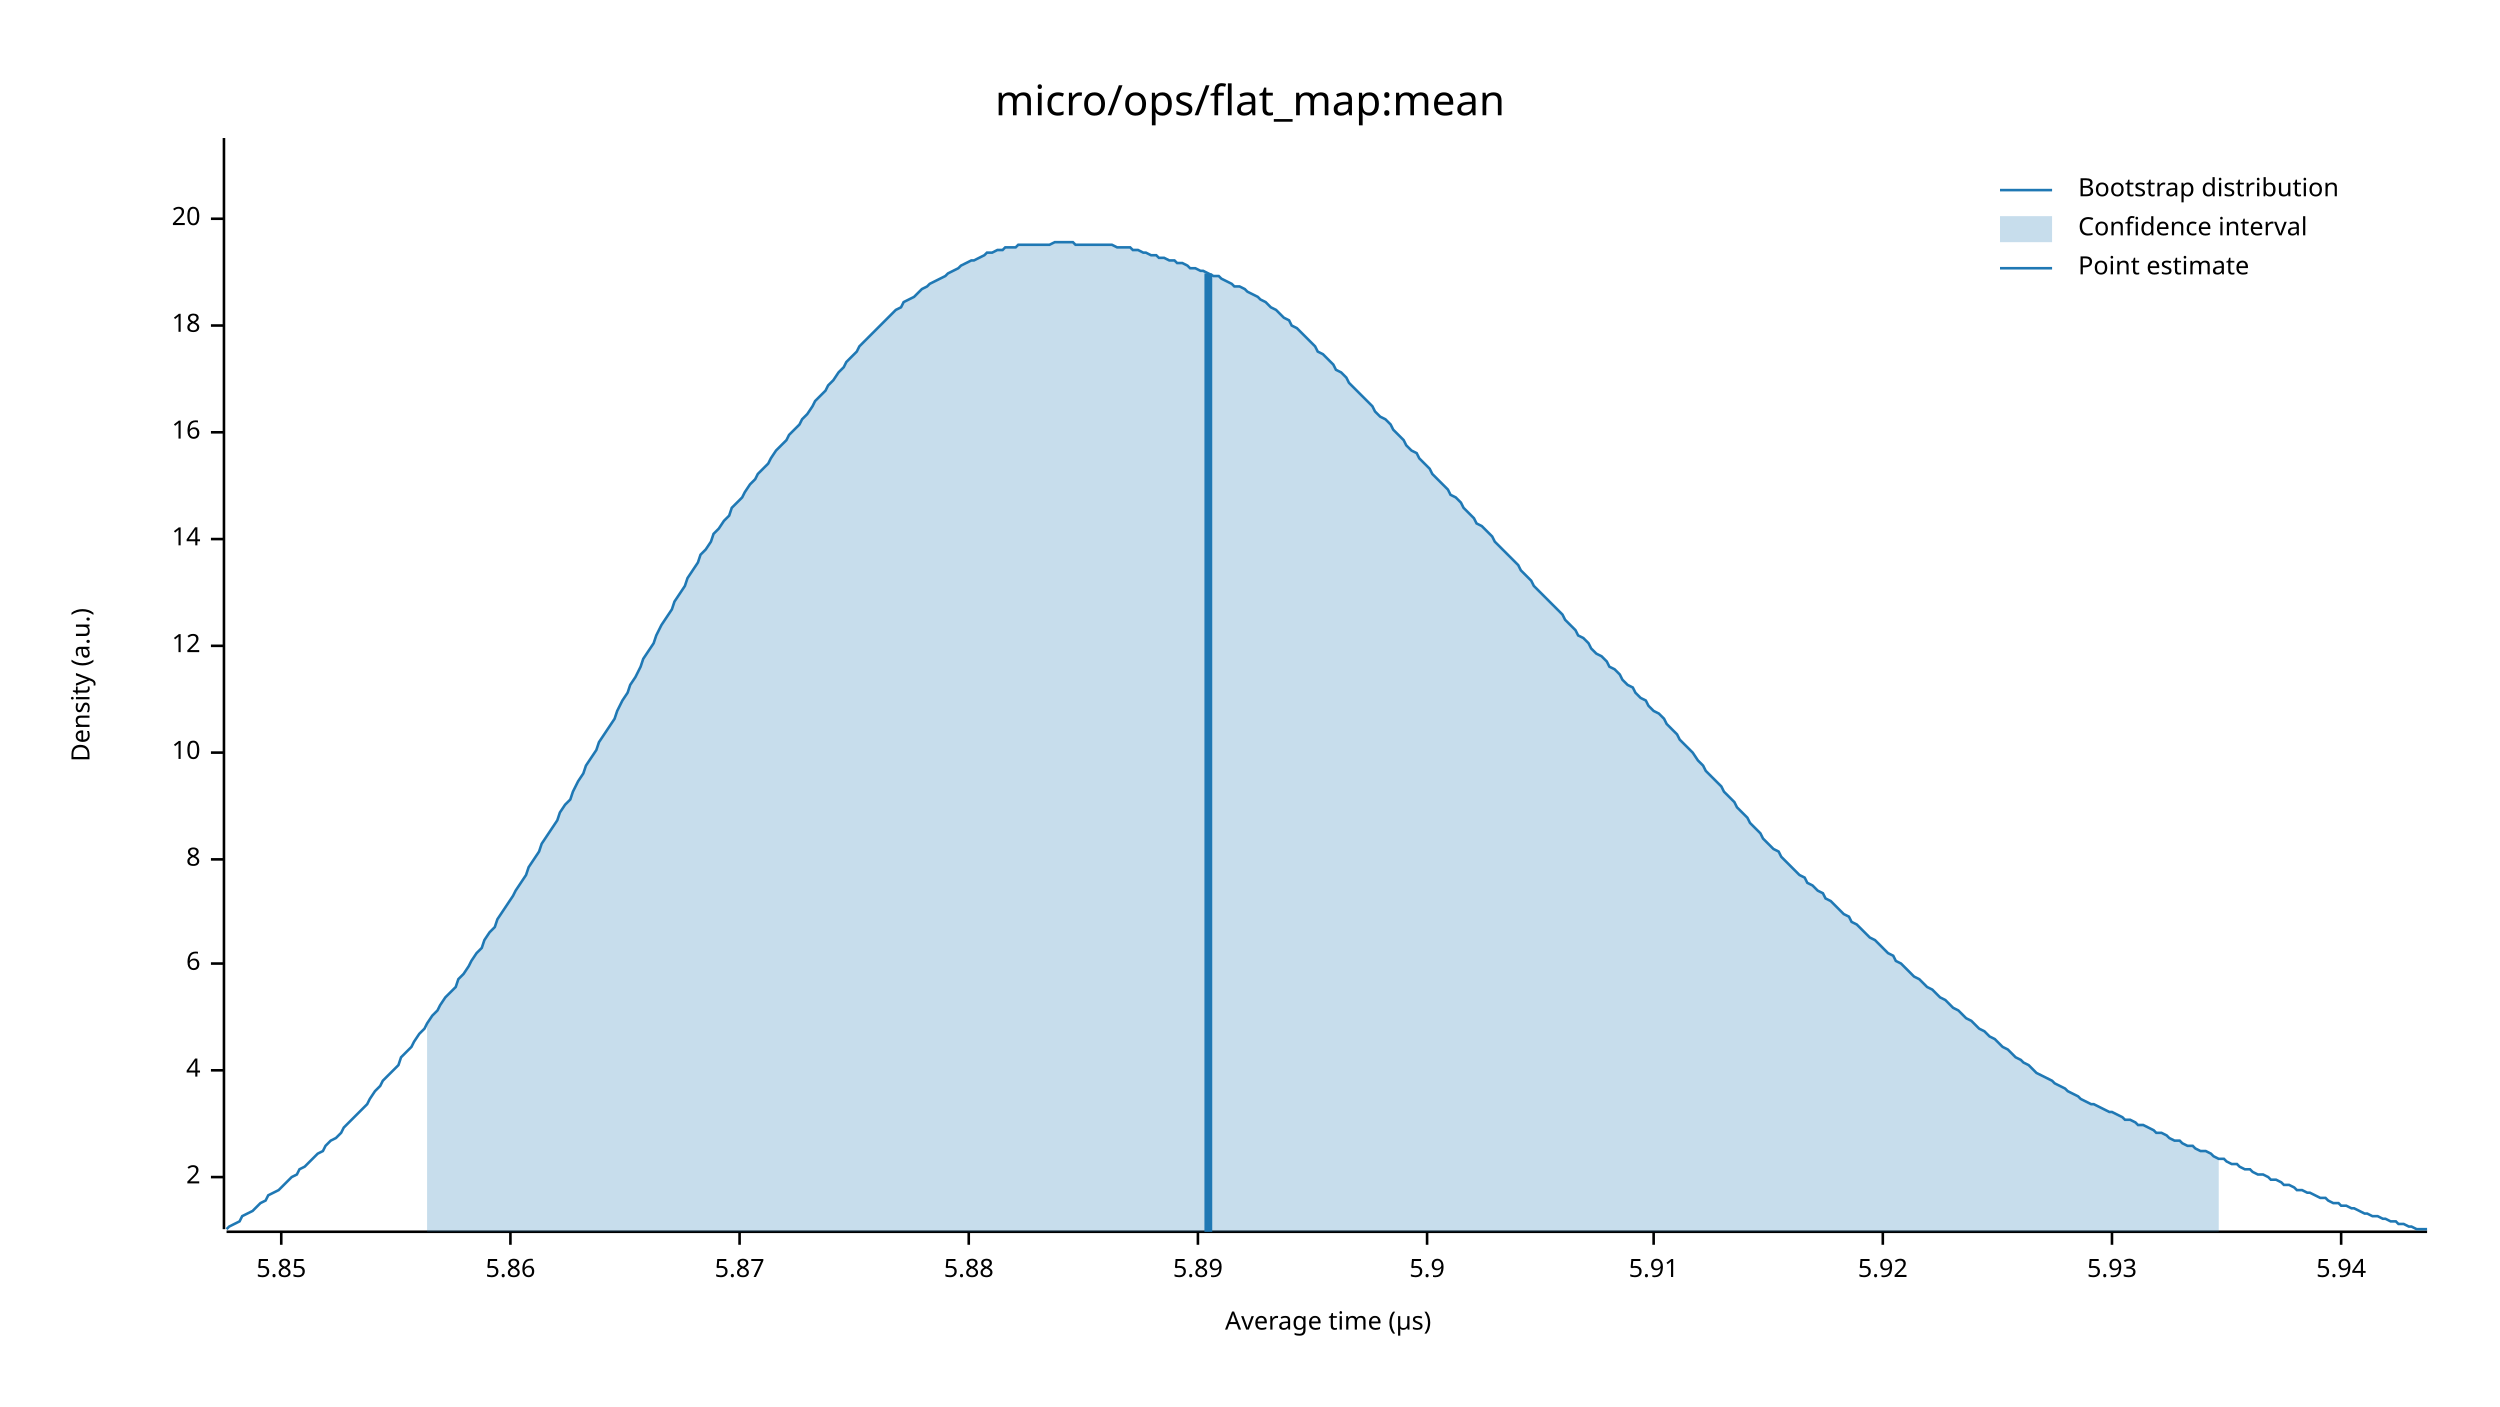
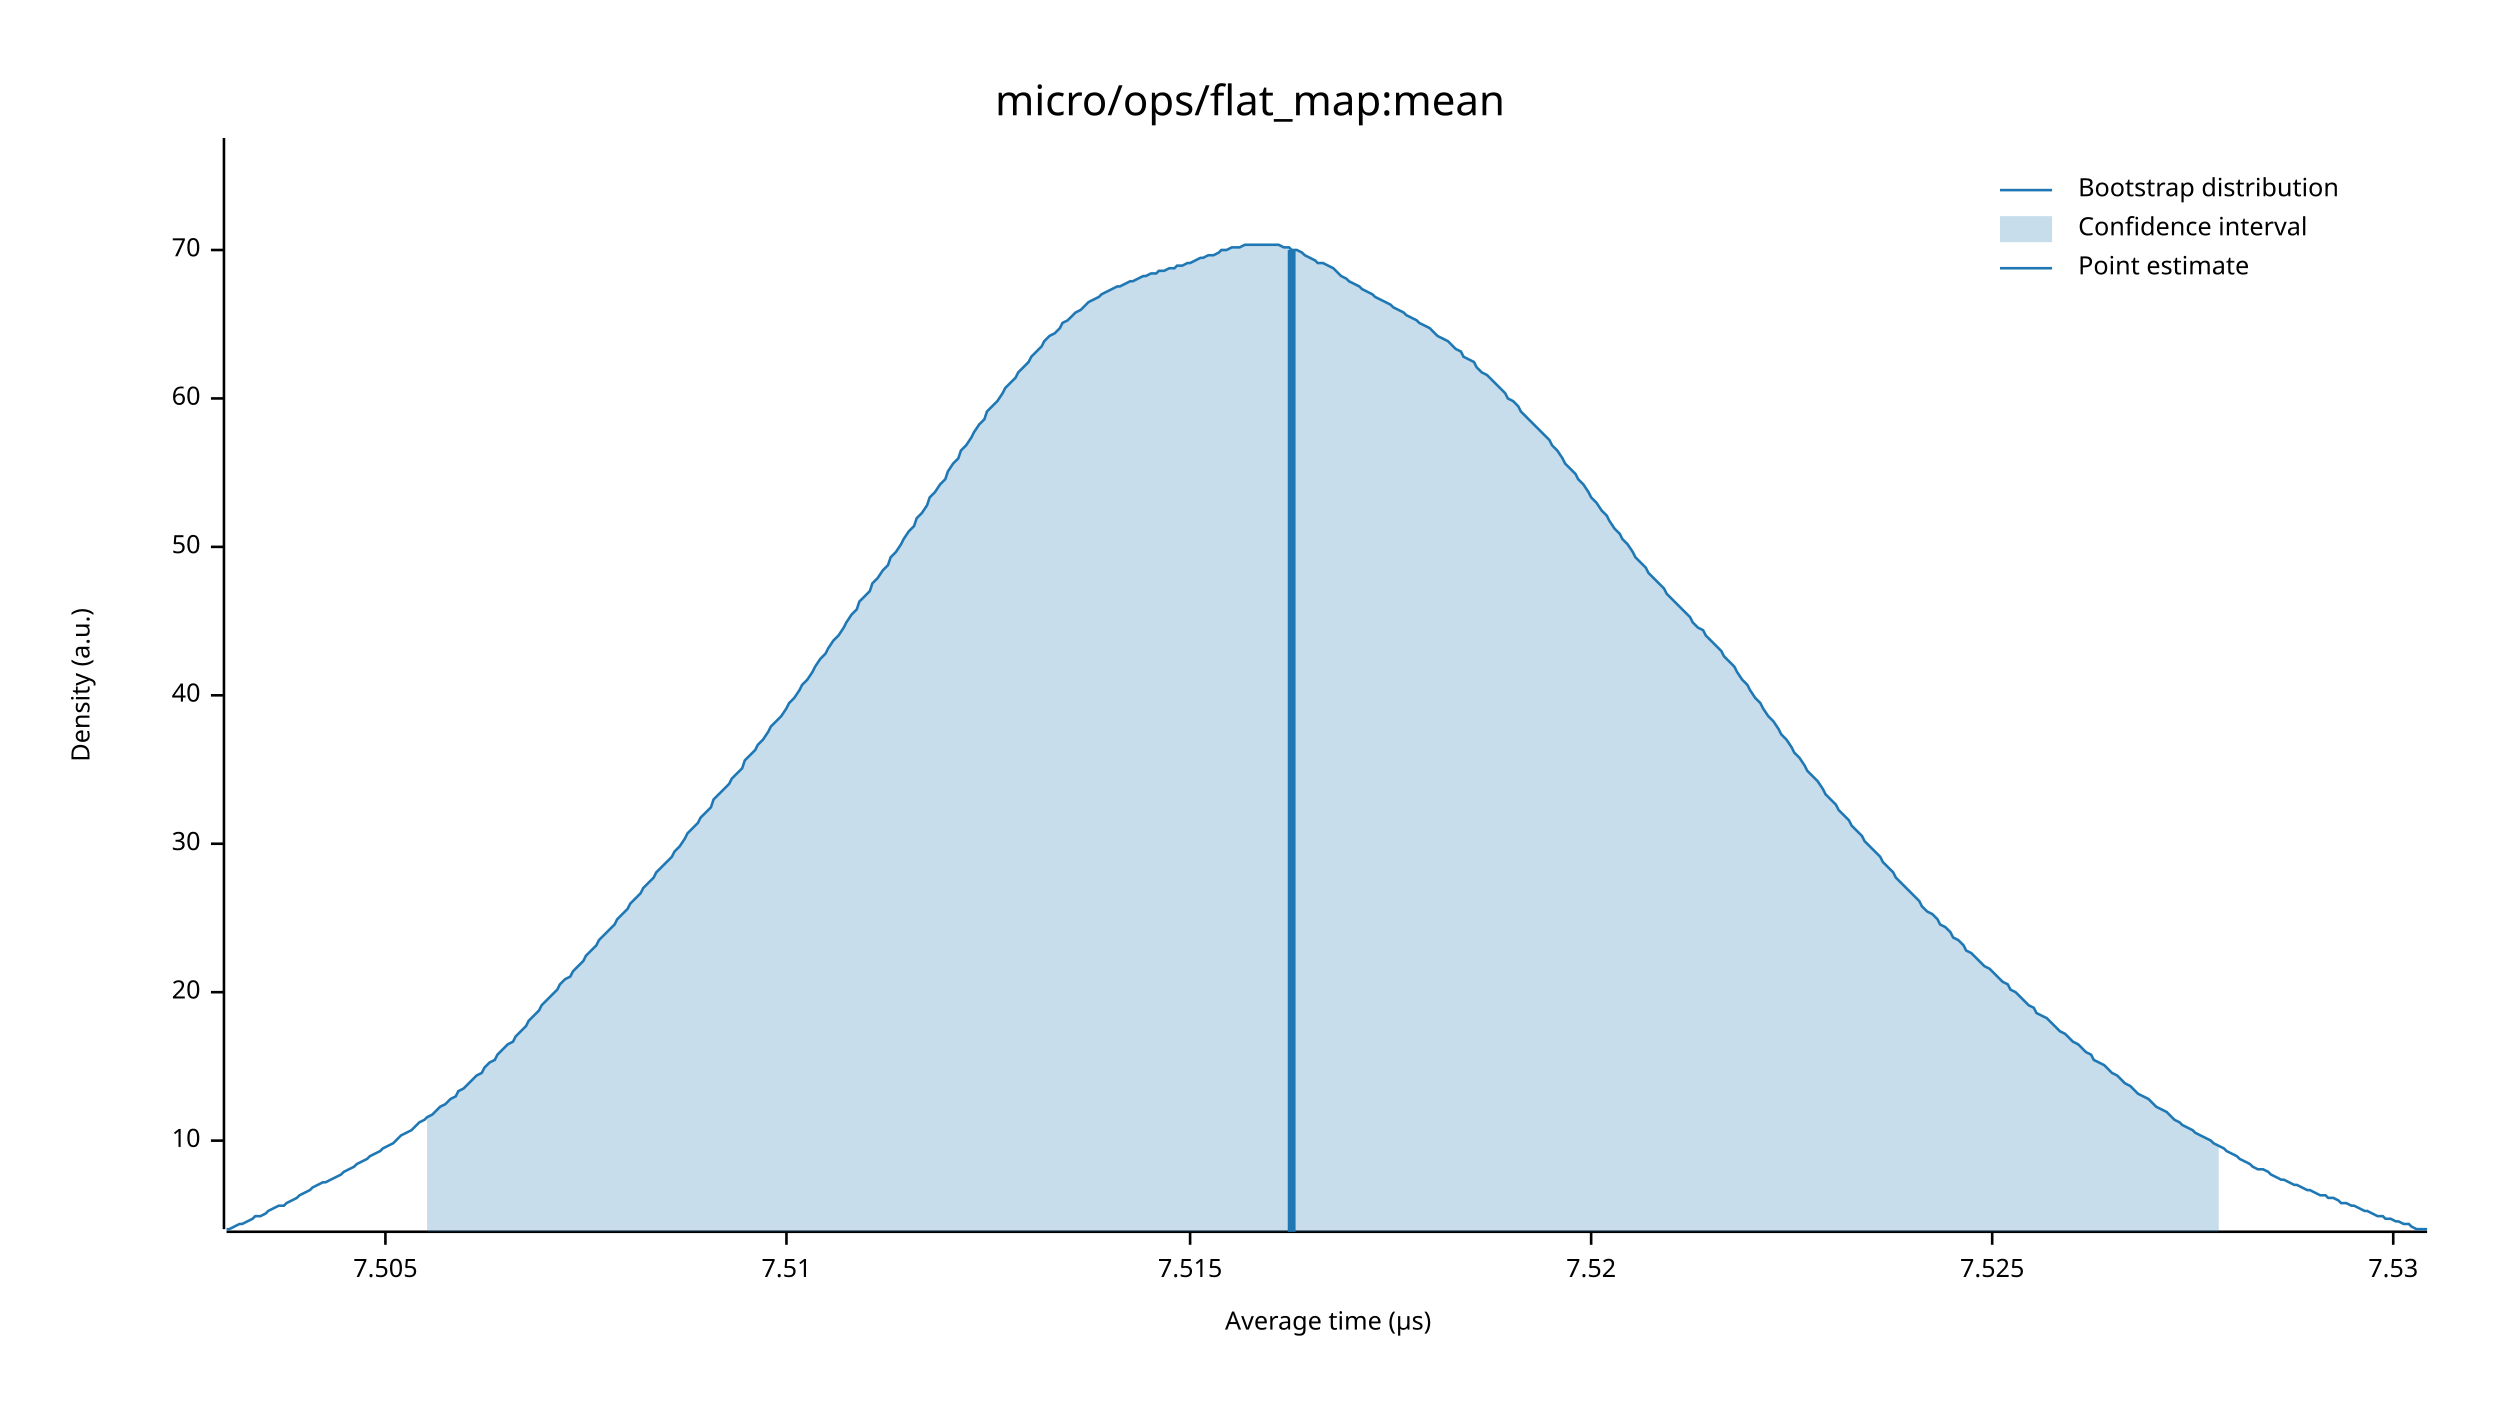
<svg xmlns="http://www.w3.org/2000/svg" width="960" height="540" viewBox="0 0 960 540">
  <text x="480" y="32" dy="0.76em" text-anchor="middle" font-family="sans-serif" font-size="16.129" opacity="1" fill="#000000">
micro/ops/flat_map:mean
</text>
  <text x="27" y="263" dy="0.76em" text-anchor="middle" font-family="sans-serif" font-size="9.677" opacity="1" fill="#000000" transform="rotate(270, 27, 263)">
Density (a.u.)
</text>
  <text x="510" y="513" dy="-0.5ex" text-anchor="middle" font-family="sans-serif" font-size="9.677" opacity="1" fill="#000000">
Average time (µs)
</text>
  <polyline fill="none" opacity="1" stroke="#000000" stroke-width="1" points="86,53 86,472 " />
-   <text x="77" y="452" dy="0.5ex" text-anchor="end" font-family="sans-serif" font-size="9.677" opacity="1" fill="#000000">
- 2
- </text>
-   <polyline fill="none" opacity="1" stroke="#000000" stroke-width="1" points="81,452 86,452 " />
-   <text x="77" y="411" dy="0.5ex" text-anchor="end" font-family="sans-serif" font-size="9.677" opacity="1" fill="#000000">
- 4
- </text>
-   <polyline fill="none" opacity="1" stroke="#000000" stroke-width="1" points="81,411 86,411 " />
-   <text x="77" y="370" dy="0.5ex" text-anchor="end" font-family="sans-serif" font-size="9.677" opacity="1" fill="#000000">
- 6
- </text>
-   <polyline fill="none" opacity="1" stroke="#000000" stroke-width="1" points="81,370 86,370 " />
-   <text x="77" y="330" dy="0.5ex" text-anchor="end" font-family="sans-serif" font-size="9.677" opacity="1" fill="#000000">
- 8
- </text>
-   <polyline fill="none" opacity="1" stroke="#000000" stroke-width="1" points="81,330 86,330 " />
-   <text x="77" y="289" dy="0.5ex" text-anchor="end" font-family="sans-serif" font-size="9.677" opacity="1" fill="#000000">
+   <text x="77" y="438" dy="0.5ex" text-anchor="end" font-family="sans-serif" font-size="9.677" opacity="1" fill="#000000">
10
</text>
-   <polyline fill="none" opacity="1" stroke="#000000" stroke-width="1" points="81,289 86,289 " />
-   <text x="77" y="248" dy="0.5ex" text-anchor="end" font-family="sans-serif" font-size="9.677" opacity="1" fill="#000000">
- 12
- </text>
-   <polyline fill="none" opacity="1" stroke="#000000" stroke-width="1" points="81,248 86,248 " />
-   <text x="77" y="207" dy="0.5ex" text-anchor="end" font-family="sans-serif" font-size="9.677" opacity="1" fill="#000000">
- 14
- </text>
-   <polyline fill="none" opacity="1" stroke="#000000" stroke-width="1" points="81,207 86,207 " />
-   <text x="77" y="166" dy="0.5ex" text-anchor="end" font-family="sans-serif" font-size="9.677" opacity="1" fill="#000000">
- 16
- </text>
-   <polyline fill="none" opacity="1" stroke="#000000" stroke-width="1" points="81,166 86,166 " />
-   <text x="77" y="125" dy="0.5ex" text-anchor="end" font-family="sans-serif" font-size="9.677" opacity="1" fill="#000000">
- 18
- </text>
-   <polyline fill="none" opacity="1" stroke="#000000" stroke-width="1" points="81,125 86,125 " />
-   <text x="77" y="84" dy="0.5ex" text-anchor="end" font-family="sans-serif" font-size="9.677" opacity="1" fill="#000000">
+   <polyline fill="none" opacity="1" stroke="#000000" stroke-width="1" points="81,438 86,438 " />
+   <text x="77" y="381" dy="0.5ex" text-anchor="end" font-family="sans-serif" font-size="9.677" opacity="1" fill="#000000">
20
</text>
-   <polyline fill="none" opacity="1" stroke="#000000" stroke-width="1" points="81,84 86,84 " />
+   <polyline fill="none" opacity="1" stroke="#000000" stroke-width="1" points="81,381 86,381 " />
+   <text x="77" y="324" dy="0.5ex" text-anchor="end" font-family="sans-serif" font-size="9.677" opacity="1" fill="#000000">
+ 30
+ </text>
+   <polyline fill="none" opacity="1" stroke="#000000" stroke-width="1" points="81,324 86,324 " />
+   <text x="77" y="267" dy="0.5ex" text-anchor="end" font-family="sans-serif" font-size="9.677" opacity="1" fill="#000000">
+ 40
+ </text>
+   <polyline fill="none" opacity="1" stroke="#000000" stroke-width="1" points="81,267 86,267 " />
+   <text x="77" y="210" dy="0.5ex" text-anchor="end" font-family="sans-serif" font-size="9.677" opacity="1" fill="#000000">
+ 50
+ </text>
+   <polyline fill="none" opacity="1" stroke="#000000" stroke-width="1" points="81,210 86,210 " />
+   <text x="77" y="153" dy="0.5ex" text-anchor="end" font-family="sans-serif" font-size="9.677" opacity="1" fill="#000000">
+ 60
+ </text>
+   <polyline fill="none" opacity="1" stroke="#000000" stroke-width="1" points="81,153 86,153 " />
+   <text x="77" y="96" dy="0.5ex" text-anchor="end" font-family="sans-serif" font-size="9.677" opacity="1" fill="#000000">
+ 70
+ </text>
+   <polyline fill="none" opacity="1" stroke="#000000" stroke-width="1" points="81,96 86,96 " />
  <polyline fill="none" opacity="1" stroke="#000000" stroke-width="1" points="87,473 932,473 " />
-   <text x="108" y="483" dy="0.76em" text-anchor="middle" font-family="sans-serif" font-size="9.677" opacity="1" fill="#000000">
- 5.85
+   <text x="148" y="483" dy="0.76em" text-anchor="middle" font-family="sans-serif" font-size="9.677" opacity="1" fill="#000000">
+ 7.505
</text>
-   <polyline fill="none" opacity="1" stroke="#000000" stroke-width="1" points="108,473 108,478 " />
-   <text x="196" y="483" dy="0.76em" text-anchor="middle" font-family="sans-serif" font-size="9.677" opacity="1" fill="#000000">
- 5.86
+   <polyline fill="none" opacity="1" stroke="#000000" stroke-width="1" points="148,473 148,478 " />
+   <text x="302" y="483" dy="0.76em" text-anchor="middle" font-family="sans-serif" font-size="9.677" opacity="1" fill="#000000">
+ 7.51
</text>
-   <polyline fill="none" opacity="1" stroke="#000000" stroke-width="1" points="196,473 196,478 " />
-   <text x="284" y="483" dy="0.76em" text-anchor="middle" font-family="sans-serif" font-size="9.677" opacity="1" fill="#000000">
- 5.87
+   <polyline fill="none" opacity="1" stroke="#000000" stroke-width="1" points="302,473 302,478 " />
+   <text x="457" y="483" dy="0.76em" text-anchor="middle" font-family="sans-serif" font-size="9.677" opacity="1" fill="#000000">
+ 7.515
</text>
-   <polyline fill="none" opacity="1" stroke="#000000" stroke-width="1" points="284,473 284,478 " />
-   <text x="372" y="483" dy="0.76em" text-anchor="middle" font-family="sans-serif" font-size="9.677" opacity="1" fill="#000000">
- 5.88
+   <polyline fill="none" opacity="1" stroke="#000000" stroke-width="1" points="457,473 457,478 " />
+   <text x="611" y="483" dy="0.76em" text-anchor="middle" font-family="sans-serif" font-size="9.677" opacity="1" fill="#000000">
+ 7.52
</text>
-   <polyline fill="none" opacity="1" stroke="#000000" stroke-width="1" points="372,473 372,478 " />
-   <text x="460" y="483" dy="0.76em" text-anchor="middle" font-family="sans-serif" font-size="9.677" opacity="1" fill="#000000">
- 5.89
+   <polyline fill="none" opacity="1" stroke="#000000" stroke-width="1" points="611,473 611,478 " />
+   <text x="765" y="483" dy="0.76em" text-anchor="middle" font-family="sans-serif" font-size="9.677" opacity="1" fill="#000000">
+ 7.525
</text>
-   <polyline fill="none" opacity="1" stroke="#000000" stroke-width="1" points="460,473 460,478 " />
-   <text x="548" y="483" dy="0.76em" text-anchor="middle" font-family="sans-serif" font-size="9.677" opacity="1" fill="#000000">
- 5.9
+   <polyline fill="none" opacity="1" stroke="#000000" stroke-width="1" points="765,473 765,478 " />
+   <text x="919" y="483" dy="0.76em" text-anchor="middle" font-family="sans-serif" font-size="9.677" opacity="1" fill="#000000">
+ 7.53
</text>
-   <polyline fill="none" opacity="1" stroke="#000000" stroke-width="1" points="548,473 548,478 " />
-   <text x="635" y="483" dy="0.76em" text-anchor="middle" font-family="sans-serif" font-size="9.677" opacity="1" fill="#000000">
- 5.91
- </text>
-   <polyline fill="none" opacity="1" stroke="#000000" stroke-width="1" points="635,473 635,478 " />
-   <text x="723" y="483" dy="0.76em" text-anchor="middle" font-family="sans-serif" font-size="9.677" opacity="1" fill="#000000">
- 5.92
- </text>
-   <polyline fill="none" opacity="1" stroke="#000000" stroke-width="1" points="723,473 723,478 " />
-   <text x="811" y="483" dy="0.76em" text-anchor="middle" font-family="sans-serif" font-size="9.677" opacity="1" fill="#000000">
- 5.93
- </text>
-   <polyline fill="none" opacity="1" stroke="#000000" stroke-width="1" points="811,473 811,478 " />
-   <text x="899" y="483" dy="0.76em" text-anchor="middle" font-family="sans-serif" font-size="9.677" opacity="1" fill="#000000">
- 5.94
- </text>
-   <polyline fill="none" opacity="1" stroke="#000000" stroke-width="1" points="899,473 899,478 " />
-   <polyline fill="none" opacity="1" stroke="#1F78B4" stroke-width="1" points="87,472 88,471 90,470 92,469 93,467 95,466 97,465 98,464 100,462 102,461 103,459 105,458 107,457 109,455 110,454 112,452 114,451 115,449 117,448 119,446 120,445 122,443 124,442 125,440 127,438 129,437 131,435 132,433 134,431 136,429 137,428 139,426 141,424 142,422 144,419 146,417 147,415 149,413 151,411 153,409 154,406 156,404 158,402 159,400 161,397 163,395 164,393 166,390 168,388 169,386 171,383 173,381 175,379 176,376 178,374 180,371 181,369 183,366 185,364 186,361 188,358 190,356 191,353 193,350 195,347 197,344 198,342 200,339 202,336 203,333 205,330 207,327 208,324 210,321 212,318 214,315 215,312 217,309 219,307 220,304 222,300 224,297 225,294 227,291 229,288 230,285 232,282 234,279 236,276 237,273 239,269 241,266 242,263 244,260 246,256 247,253 249,250 251,247 252,244 254,240 256,237 258,234 259,231 261,228 263,225 264,222 266,219 268,216 269,213 271,211 273,208 274,205 276,203 278,200 280,198 281,195 283,193 285,191 286,189 288,186 290,184 291,182 293,180 295,178 296,176 298,173 300,171 302,169 303,167 305,165 307,163 308,161 310,159 312,156 313,154 315,152 317,150 318,148 320,146 322,143 324,141 325,139 327,137 329,135 330,133 332,131 334,129 335,128 337,126 339,124 341,122 342,121 344,119 346,118 347,116 349,115 351,114 352,113 354,111 356,110 357,109 359,108 361,107 363,106 364,105 366,104 368,103 369,102 371,101 373,100 374,100 376,99 378,98 379,97 381,97 383,96 385,96 386,95 388,95 390,95 391,94 393,94 395,94 396,94 398,94 400,94 401,94 403,94 405,93 407,93 408,93 410,93 412,93 413,94 415,94 417,94 418,94 420,94 422,94 423,94 425,94 427,94 429,95 430,95 432,95 434,95 435,96 437,96 439,97 440,97 442,98 444,98 445,99 447,99 449,100 451,100 452,101 454,101 456,102 457,103 459,103 461,104 462,104 464,105 466,106 468,106 469,107 471,108 473,109 474,110 476,110 478,111 479,112 481,113 483,114 484,115 486,116 488,118 490,119 491,120 493,122 495,123 496,125 498,126 500,128 501,129 503,131 505,133 506,135 508,136 510,138 512,140 513,142 515,143 517,145 518,147 520,149 522,151 523,152 525,154 527,156 528,158 530,160 532,161 534,163 535,165 537,167 539,169 540,171 542,173 544,174 545,176 547,178 549,180 550,182 552,184 554,186 556,188 557,190 559,191 561,193 562,195 564,197 566,199 567,201 569,202 571,204 573,206 574,208 576,210 578,212 579,213 581,215 583,217 584,219 586,221 588,223 589,225 591,227 593,229 595,231 596,232 598,234 600,236 601,238 603,240 605,242 606,244 608,245 610,247 611,249 613,251 615,252 617,254 618,256 620,257 622,259 623,261 625,263 627,264 628,266 630,268 632,269 633,271 635,273 637,274 639,276 640,278 642,280 644,282 645,284 647,286 649,288 650,289 652,292 654,294 655,296 657,298 659,300 661,302 662,304 664,306 666,308 667,310 669,312 671,314 672,316 674,318 676,320 677,322 679,324 681,326 683,327 684,329 686,331 688,333 689,334 691,336 693,337 694,339 696,340 698,342 700,343 701,345 703,346 705,348 706,349 708,351 710,352 711,354 713,355 715,357 716,358 718,360 720,361 722,363 723,364 725,366 727,367 728,369 730,370 732,372 733,373 735,375 737,376 738,377 740,379 742,380 744,382 745,383 747,384 749,386 750,387 752,388 754,390 755,391 757,392 759,394 760,395 762,396 764,398 766,399 767,400 769,402 771,403 772,404 774,406 776,407 777,408 779,409 781,411 782,412 784,413 786,414 788,415 789,416 791,417 793,418 794,419 796,420 798,421 799,422 801,423 803,424 804,424 806,425 808,426 810,427 811,427 813,428 815,429 816,430 818,430 820,431 821,432 823,432 825,433 827,434 828,435 830,435 832,436 833,437 835,438 837,438 838,439 840,440 842,440 843,441 845,442 847,442 849,443 850,444 852,445 854,445 855,446 857,447 859,447 860,448 862,449 864,449 865,450 867,451 869,451 871,452 872,453 874,453 876,454 877,455 879,455 881,456 882,457 884,457 886,458 887,458 889,459 891,460 893,460 894,461 896,462 898,462 899,463 901,463 903,464 904,464 906,465 908,466 909,466 911,467 913,467 915,468 916,468 918,469 920,469 921,470 923,470 925,471 926,471 928,472 930,472 932,472 " />
-   <polygon opacity="0.25" fill="#1F78B4" points="164,393 166,390 168,388 169,386 171,383 173,381 175,379 176,376 178,374 180,371 181,369 183,366 185,364 186,361 188,358 190,356 191,353 193,350 195,347 197,344 198,342 200,339 202,336 203,333 205,330 207,327 208,324 210,321 212,318 214,315 215,312 217,309 219,307 220,304 222,300 224,297 225,294 227,291 229,288 230,285 232,282 234,279 236,276 237,273 239,269 241,266 242,263 244,260 246,256 247,253 249,250 251,247 252,244 254,240 256,237 258,234 259,231 261,228 263,225 264,222 266,219 268,216 269,213 271,211 273,208 274,205 276,203 278,200 280,198 281,195 283,193 285,191 286,189 288,186 290,184 291,182 293,180 295,178 296,176 298,173 300,171 302,169 303,167 305,165 307,163 308,161 310,159 312,156 313,154 315,152 317,150 318,148 320,146 322,143 324,141 325,139 327,137 329,135 330,133 332,131 334,129 335,128 337,126 339,124 341,122 342,121 344,119 346,118 347,116 349,115 351,114 352,113 354,111 356,110 357,109 359,108 361,107 363,106 364,105 366,104 368,103 369,102 371,101 373,100 374,100 376,99 378,98 379,97 381,97 383,96 385,96 386,95 388,95 390,95 391,94 393,94 395,94 396,94 398,94 400,94 401,94 403,94 405,93 407,93 408,93 410,93 412,93 413,94 415,94 417,94 418,94 420,94 422,94 423,94 425,94 427,94 429,95 430,95 432,95 434,95 435,96 437,96 439,97 440,97 442,98 444,98 445,99 447,99 449,100 451,100 452,101 454,101 456,102 457,103 459,103 461,104 462,104 464,105 466,106 468,106 469,107 471,108 473,109 474,110 476,110 478,111 479,112 481,113 483,114 484,115 486,116 488,118 490,119 491,120 493,122 495,123 496,125 498,126 500,128 501,129 503,131 505,133 506,135 508,136 510,138 512,140 513,142 515,143 517,145 518,147 520,149 522,151 523,152 525,154 527,156 528,158 530,160 532,161 534,163 535,165 537,167 539,169 540,171 542,173 544,174 545,176 547,178 549,180 550,182 552,184 554,186 556,188 557,190 559,191 561,193 562,195 564,197 566,199 567,201 569,202 571,204 573,206 574,208 576,210 578,212 579,213 581,215 583,217 584,219 586,221 588,223 589,225 591,227 593,229 595,231 596,232 598,234 600,236 601,238 603,240 605,242 606,244 608,245 610,247 611,249 613,251 615,252 617,254 618,256 620,257 622,259 623,261 625,263 627,264 628,266 630,268 632,269 633,271 635,273 637,274 639,276 640,278 642,280 644,282 645,284 647,286 649,288 650,289 652,292 654,294 655,296 657,298 659,300 661,302 662,304 664,306 666,308 667,310 669,312 671,314 672,316 674,318 676,320 677,322 679,324 681,326 683,327 684,329 686,331 688,333 689,334 691,336 693,337 694,339 696,340 698,342 700,343 701,345 703,346 705,348 706,349 708,351 710,352 711,354 713,355 715,357 716,358 718,360 720,361 722,363 723,364 725,366 727,367 728,369 730,370 732,372 733,373 735,375 737,376 738,377 740,379 742,380 744,382 745,383 747,384 749,386 750,387 752,388 754,390 755,391 757,392 759,394 760,395 762,396 764,398 766,399 767,400 769,402 771,403 772,404 774,406 776,407 777,408 779,409 781,411 782,412 784,413 786,414 788,415 789,416 791,417 793,418 794,419 796,420 798,421 799,422 801,423 803,424 804,424 806,425 808,426 810,427 811,427 813,428 815,429 816,430 818,430 820,431 821,432 823,432 825,433 827,434 828,435 830,435 832,436 833,437 835,438 837,438 838,439 840,440 842,440 843,441 845,442 847,442 849,443 850,444 852,445 852,473 164,473 " />
-   <polyline fill="none" opacity="1" stroke="#1F78B4" stroke-width="3" points="464,473 464,105 " />
+   <polyline fill="none" opacity="1" stroke="#000000" stroke-width="1" points="919,473 919,478 " />
+   <polyline fill="none" opacity="1" stroke="#1F78B4" stroke-width="1" points="87,472 88,472 90,471 92,470 93,470 95,469 97,468 98,467 100,467 102,466 103,465 105,464 107,463 109,463 110,462 112,461 114,460 115,459 117,458 119,457 120,456 122,455 124,454 125,454 127,453 129,452 131,451 132,450 134,449 136,448 137,447 139,446 141,445 142,444 144,443 146,442 147,441 149,440 151,439 153,437 154,436 156,435 158,434 159,433 161,431 163,430 164,429 166,428 168,426 169,425 171,424 173,422 175,421 176,419 178,418 180,416 181,415 183,413 185,412 186,410 188,408 190,407 191,405 193,403 195,401 197,400 198,398 200,396 202,394 203,392 205,390 207,388 208,386 210,384 212,382 214,380 215,378 217,376 219,375 220,373 222,371 224,369 225,367 227,365 229,363 230,361 232,359 234,357 236,355 237,353 239,351 241,349 242,347 244,345 246,343 247,341 249,339 251,337 252,335 254,333 256,331 258,329 259,327 261,325 263,322 264,320 266,318 268,316 269,314 271,312 273,310 274,307 276,305 278,303 280,301 281,299 283,297 285,295 286,292 288,290 290,288 291,286 293,284 295,281 296,279 298,277 300,275 302,272 303,270 305,268 307,265 308,263 310,261 312,258 313,256 315,253 317,251 318,249 320,246 322,244 324,241 325,239 327,236 329,234 330,231 332,229 334,227 335,224 337,222 339,219 341,217 342,214 344,212 346,209 347,207 349,204 351,202 352,199 354,197 356,194 357,191 359,189 361,186 363,184 364,181 366,178 368,176 369,173 371,171 373,168 374,166 376,163 378,161 379,158 381,156 383,154 385,151 386,149 388,147 390,145 391,143 393,141 395,139 396,137 398,135 400,133 401,131 403,129 405,128 407,126 408,124 410,123 412,121 413,120 415,119 417,117 418,116 420,115 422,114 423,113 425,112 427,111 429,110 430,110 432,109 434,108 435,108 437,107 439,106 440,106 442,105 444,105 445,104 447,104 449,103 451,103 452,102 454,102 456,101 457,101 459,100 461,99 462,99 464,98 466,98 468,97 469,96 471,96 473,95 474,95 476,95 478,94 479,94 481,94 483,94 484,94 486,94 488,94 490,94 491,94 493,95 495,95 496,96 498,96 500,97 501,98 503,99 505,100 506,101 508,101 510,102 512,103 513,104 515,106 517,107 518,108 520,109 522,110 523,111 525,112 527,113 528,114 530,115 532,116 534,117 535,118 537,119 539,120 540,121 542,122 544,123 545,124 547,125 549,126 550,127 552,129 554,130 556,131 557,132 559,134 561,135 562,137 564,138 566,139 567,141 569,143 571,144 573,146 574,147 576,149 578,151 579,153 581,154 583,156 584,158 586,160 588,162 589,163 591,165 593,167 595,169 596,171 598,173 600,176 601,178 603,180 605,182 606,184 608,186 610,189 611,191 613,193 615,196 617,198 618,200 620,203 622,205 623,207 625,209 627,212 628,214 630,216 632,218 633,220 635,222 637,224 639,226 640,228 642,230 644,232 645,233 647,235 649,237 650,239 652,241 654,242 655,244 657,246 659,248 661,250 662,252 664,254 666,256 667,258 669,261 671,263 672,265 674,268 676,270 677,272 679,275 681,277 683,280 684,282 686,284 688,287 689,289 691,291 693,294 694,296 696,298 698,300 700,303 701,305 703,307 705,309 706,311 708,313 710,315 711,317 713,319 715,321 716,323 718,325 720,327 722,329 723,331 725,333 727,335 728,337 730,339 732,341 733,342 735,344 737,346 738,348 740,350 742,351 744,353 745,355 747,356 749,358 750,360 752,361 754,363 755,365 757,366 759,368 760,369 762,371 764,372 766,374 767,375 769,377 771,378 772,380 774,381 776,383 777,384 779,386 781,387 782,389 784,390 786,391 788,393 789,394 791,396 793,397 794,398 796,400 798,401 799,402 801,404 803,405 804,407 806,408 808,409 810,411 811,412 813,413 815,415 816,416 818,417 820,419 821,420 823,421 825,422 827,424 828,425 830,426 832,427 833,428 835,430 837,431 838,432 840,433 842,434 843,435 845,436 847,437 849,438 850,439 852,440 854,441 855,442 857,443 859,444 860,445 862,446 864,447 865,448 867,449 869,449 871,450 872,451 874,452 876,453 877,453 879,454 881,455 882,455 884,456 886,457 887,457 889,458 891,459 893,459 894,460 896,460 898,461 899,462 901,462 903,463 904,463 906,464 908,465 909,465 911,466 913,467 915,467 916,468 918,468 920,469 921,469 923,470 925,470 926,471 928,472 930,472 932,472 " />
+   <polygon opacity="0.25" fill="#1F78B4" points="164,429 166,428 168,426 169,425 171,424 173,422 175,421 176,419 178,418 180,416 181,415 183,413 185,412 186,410 188,408 190,407 191,405 193,403 195,401 197,400 198,398 200,396 202,394 203,392 205,390 207,388 208,386 210,384 212,382 214,380 215,378 217,376 219,375 220,373 222,371 224,369 225,367 227,365 229,363 230,361 232,359 234,357 236,355 237,353 239,351 241,349 242,347 244,345 246,343 247,341 249,339 251,337 252,335 254,333 256,331 258,329 259,327 261,325 263,322 264,320 266,318 268,316 269,314 271,312 273,310 274,307 276,305 278,303 280,301 281,299 283,297 285,295 286,292 288,290 290,288 291,286 293,284 295,281 296,279 298,277 300,275 302,272 303,270 305,268 307,265 308,263 310,261 312,258 313,256 315,253 317,251 318,249 320,246 322,244 324,241 325,239 327,236 329,234 330,231 332,229 334,227 335,224 337,222 339,219 341,217 342,214 344,212 346,209 347,207 349,204 351,202 352,199 354,197 356,194 357,191 359,189 361,186 363,184 364,181 366,178 368,176 369,173 371,171 373,168 374,166 376,163 378,161 379,158 381,156 383,154 385,151 386,149 388,147 390,145 391,143 393,141 395,139 396,137 398,135 400,133 401,131 403,129 405,128 407,126 408,124 410,123 412,121 413,120 415,119 417,117 418,116 420,115 422,114 423,113 425,112 427,111 429,110 430,110 432,109 434,108 435,108 437,107 439,106 440,106 442,105 444,105 445,104 447,104 449,103 451,103 452,102 454,102 456,101 457,101 459,100 461,99 462,99 464,98 466,98 468,97 469,96 471,96 473,95 474,95 476,95 478,94 479,94 481,94 483,94 484,94 486,94 488,94 490,94 491,94 493,95 495,95 496,96 498,96 500,97 501,98 503,99 505,100 506,101 508,101 510,102 512,103 513,104 515,106 517,107 518,108 520,109 522,110 523,111 525,112 527,113 528,114 530,115 532,116 534,117 535,118 537,119 539,120 540,121 542,122 544,123 545,124 547,125 549,126 550,127 552,129 554,130 556,131 557,132 559,134 561,135 562,137 564,138 566,139 567,141 569,143 571,144 573,146 574,147 576,149 578,151 579,153 581,154 583,156 584,158 586,160 588,162 589,163 591,165 593,167 595,169 596,171 598,173 600,176 601,178 603,180 605,182 606,184 608,186 610,189 611,191 613,193 615,196 617,198 618,200 620,203 622,205 623,207 625,209 627,212 628,214 630,216 632,218 633,220 635,222 637,224 639,226 640,228 642,230 644,232 645,233 647,235 649,237 650,239 652,241 654,242 655,244 657,246 659,248 661,250 662,252 664,254 666,256 667,258 669,261 671,263 672,265 674,268 676,270 677,272 679,275 681,277 683,280 684,282 686,284 688,287 689,289 691,291 693,294 694,296 696,298 698,300 700,303 701,305 703,307 705,309 706,311 708,313 710,315 711,317 713,319 715,321 716,323 718,325 720,327 722,329 723,331 725,333 727,335 728,337 730,339 732,341 733,342 735,344 737,346 738,348 740,350 742,351 744,353 745,355 747,356 749,358 750,360 752,361 754,363 755,365 757,366 759,368 760,369 762,371 764,372 766,374 767,375 769,377 771,378 772,380 774,381 776,383 777,384 779,386 781,387 782,389 784,390 786,391 788,393 789,394 791,396 793,397 794,398 796,400 798,401 799,402 801,404 803,405 804,407 806,408 808,409 810,411 811,412 813,413 815,415 816,416 818,417 820,419 821,420 823,421 825,422 827,424 828,425 830,426 832,427 833,428 835,430 837,431 838,432 840,433 842,434 843,435 845,436 847,437 849,438 850,439 852,440 852,473 164,473 " />
+   <polyline fill="none" opacity="1" stroke="#1F78B4" stroke-width="3" points="496,473 496,96 " />
  <text x="798" y="68" dy="0.76em" text-anchor="start" font-family="sans-serif" font-size="9.677" opacity="1" fill="#000000">
Bootstrap distribution
</text>
  <text x="798" y="83" dy="0.76em" text-anchor="start" font-family="sans-serif" font-size="9.677" opacity="1" fill="#000000">
Confidence interval
</text>
  <text x="798" y="98" dy="0.76em" text-anchor="start" font-family="sans-serif" font-size="9.677" opacity="1" fill="#000000">
Point estimate
</text>
  <polyline fill="none" opacity="1" stroke="#1F78B4" stroke-width="1" points="768,73 788,73 " />
  <rect x="768" y="83" width="20" height="10" opacity="0.25" fill="#1F78B4" stroke="none" />
  <polyline fill="none" opacity="1" stroke="#1F78B4" stroke-width="1" points="768,103 788,103 " />
</svg>
